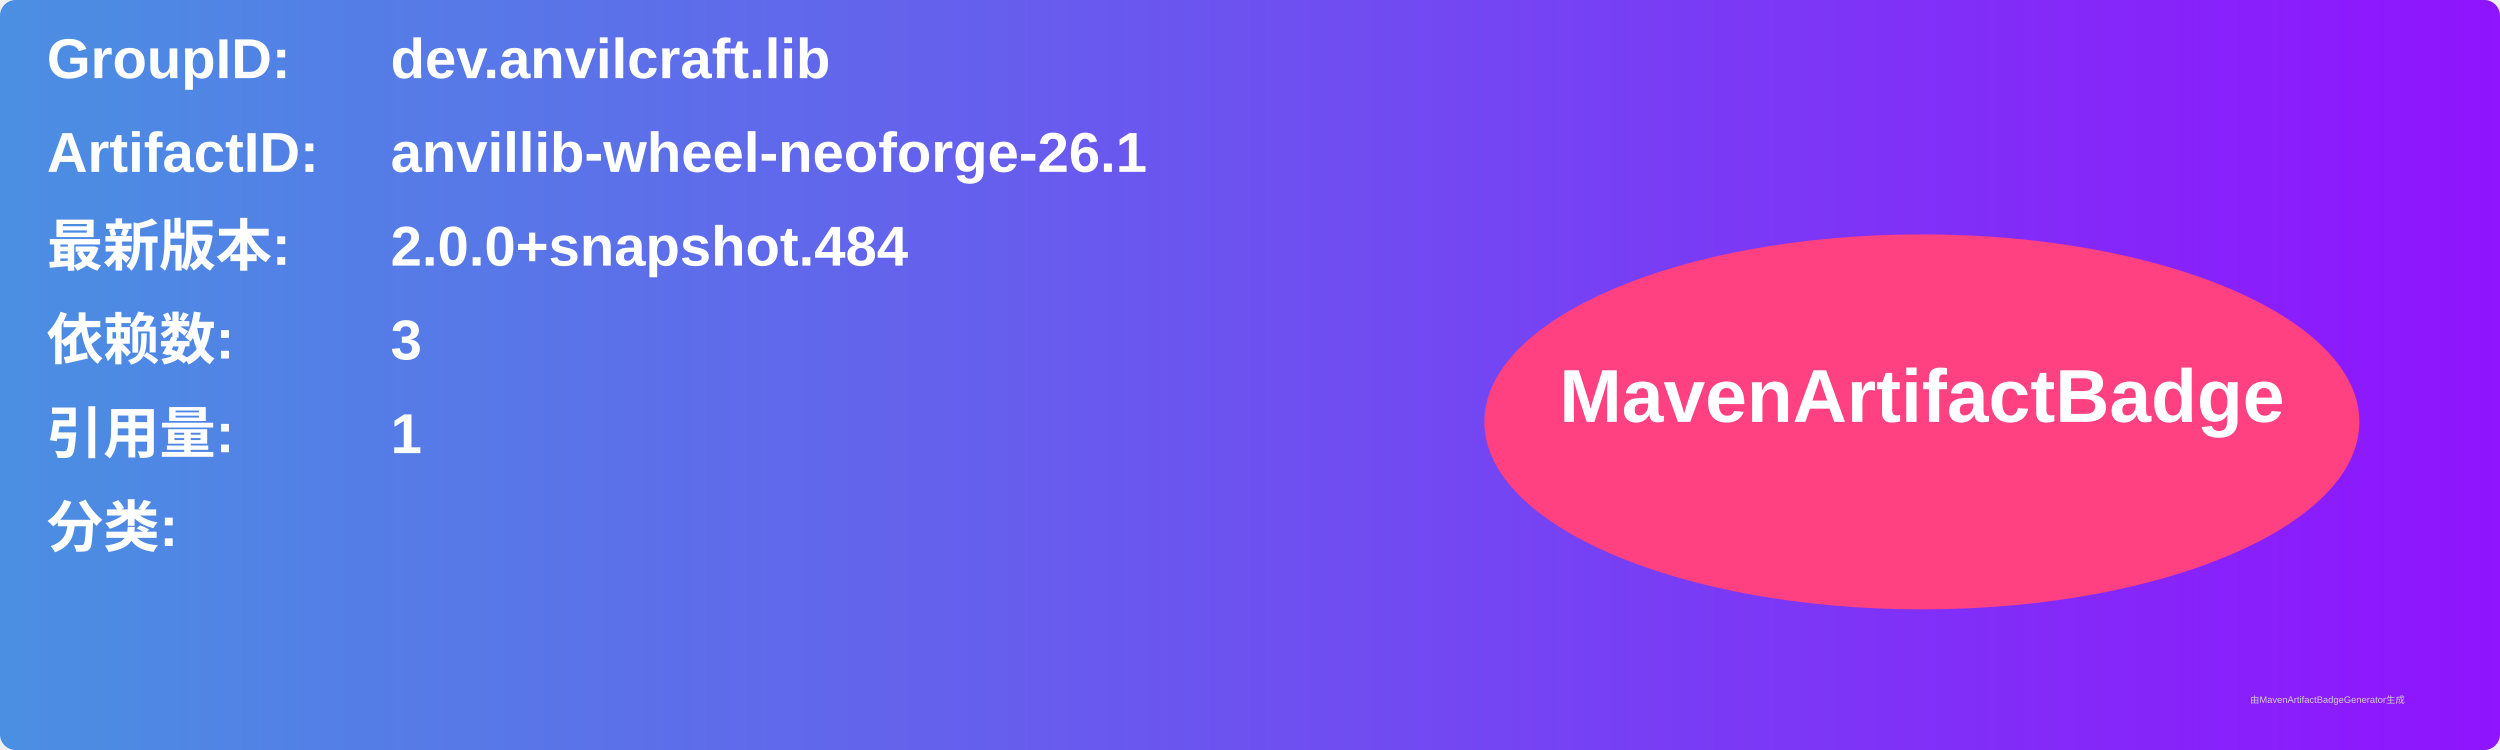
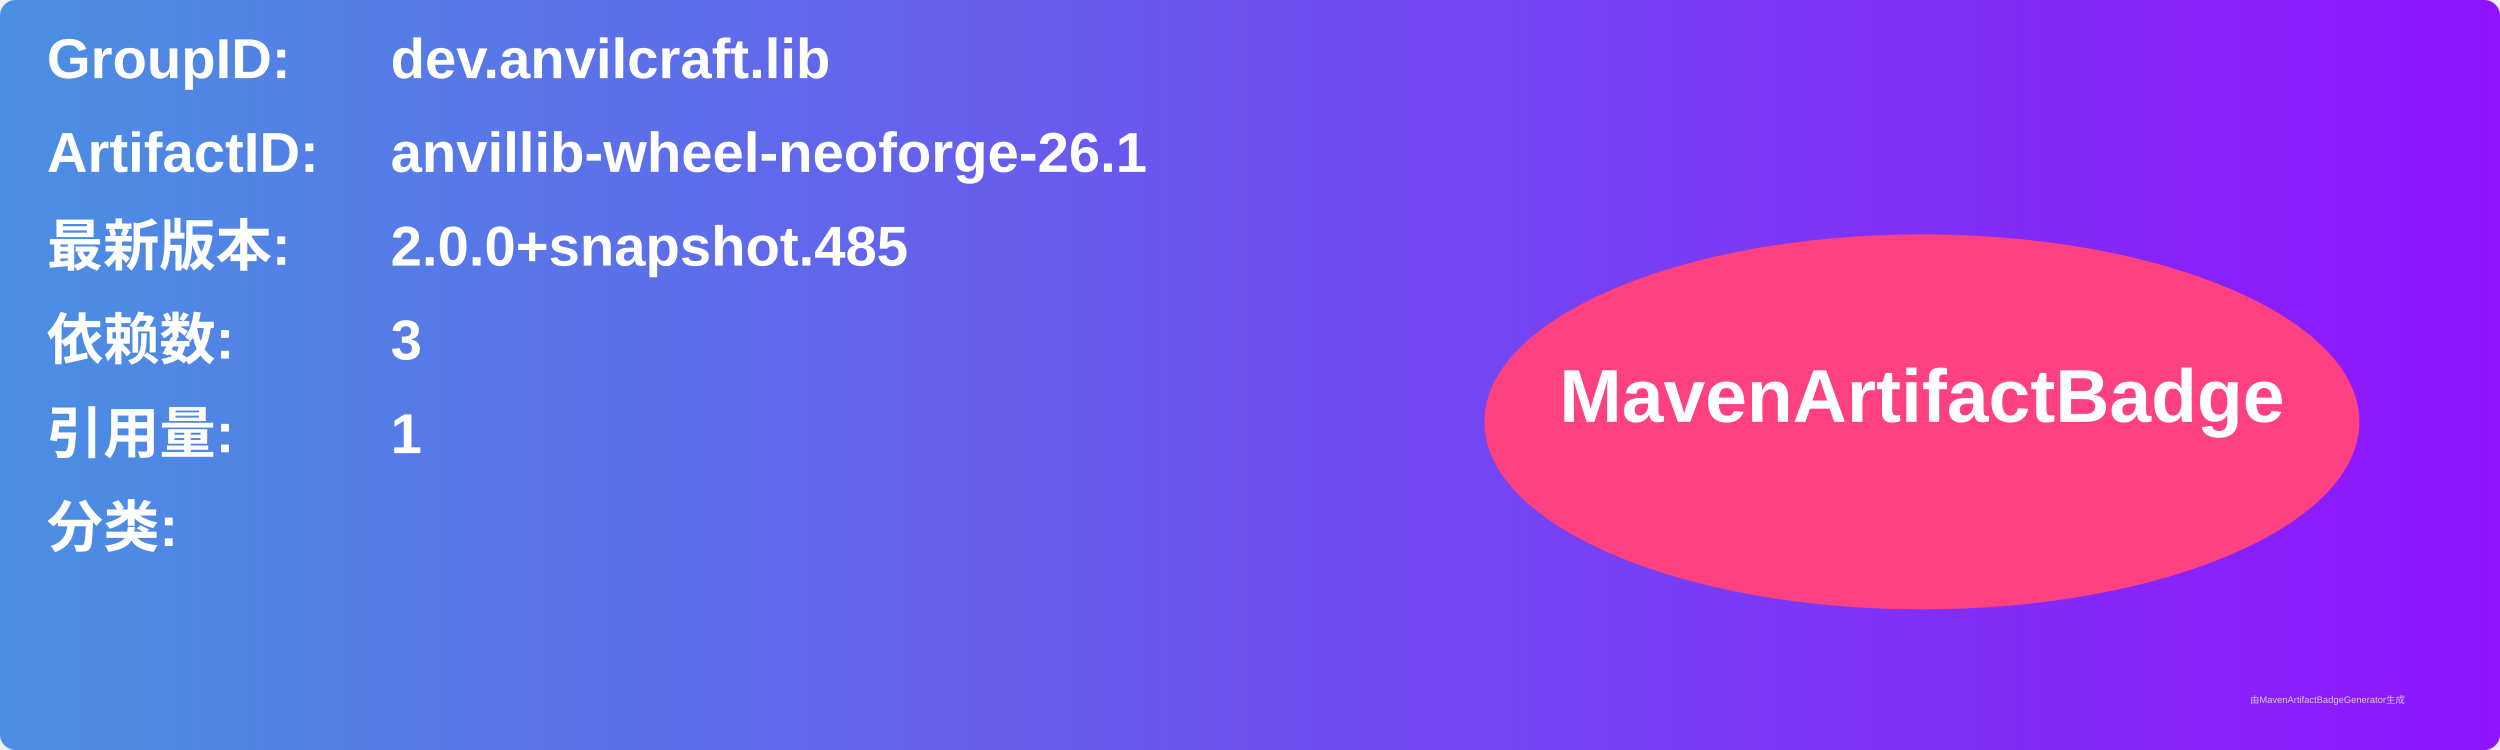
<svg xmlns="http://www.w3.org/2000/svg" width="800" height="240" viewBox="0 0 800 240">
  <linearGradient id="grad" x1="0%" y1="0%" x2="100%" y2="0%">
    <stop offset="0%" stop-color="#4a90e2" />
    <stop offset="100%" stop-color="#9013fe" />
  </linearGradient>
  <rect width="100%" height="100%" rx="5" ry="5" fill="url(#grad)" />
  <g transform="translate(15, 15)">
    <text x="0" y="10" font-family="Arial" font-size="18" fill="white" font-weight="bold" width="260">GroupID:</text>
    <text x="110" y="10" font-family="Arial" font-size="18" fill="white" font-weight="bold" width="460">dev.anvilcraft.lib</text>
    <text x="0" y="40" font-family="Arial" font-size="18" fill="white" font-weight="bold" width="260">ArtifactID:</text>
    <text x="110" y="40" font-family="Arial" font-size="18" fill="white" font-weight="bold" width="460">anvillib-wheel-neoforge-26.1</text>
    <text x="0" y="70" font-family="Arial" font-size="18" fill="white" font-weight="bold">最新版本:</text>
    <text x="110" y="70" font-family="Arial" font-size="18" fill="white" font-weight="bold">
-       <tspan font-weight="bold">2.0.0+snapshot.484</tspan>
+       <tspan font-weight="bold">2.0.0+snapshot.485</tspan>
    </text>
    <text x="0" y="100" font-family="Arial" font-size="18" fill="white" font-weight="bold">依赖数: </text>
    <text x="110" y="100" font-family="Arial" font-size="18" fill="white">
      <tspan font-weight="bold">3</tspan>
    </text>
    <text x="0" y="130" font-family="Arial" font-size="18" fill="white" font-weight="bold">引用量: </text>
    <text x="110" y="130" font-family="Arial" font-size="18" fill="white">
      <tspan font-weight="bold">1</tspan>
    </text>
    <text x="0" y="160" font-family="Arial" font-size="18" fill="white" font-weight="bold">分类:</text>
    <text x="10" y="190" font-family="Arial" font-size="10" fill="white">
      <tspan font-weight="bold" />
    </text>
    <ellipse cx="600" cy="120" rx="140" ry="60" fill="#ff4081" />
    <text x="600" y="120" text-anchor="middle" font-family="Arial" font-size="24" fill="white" font-weight="bold">MavenArtifactBadge</text>
  </g>
  <text x="720" y="225" font-family="Arial" font-size="3" fill="#d0d0d0">由MavenArtifactBadgeGenerator生成</text>
</svg>
